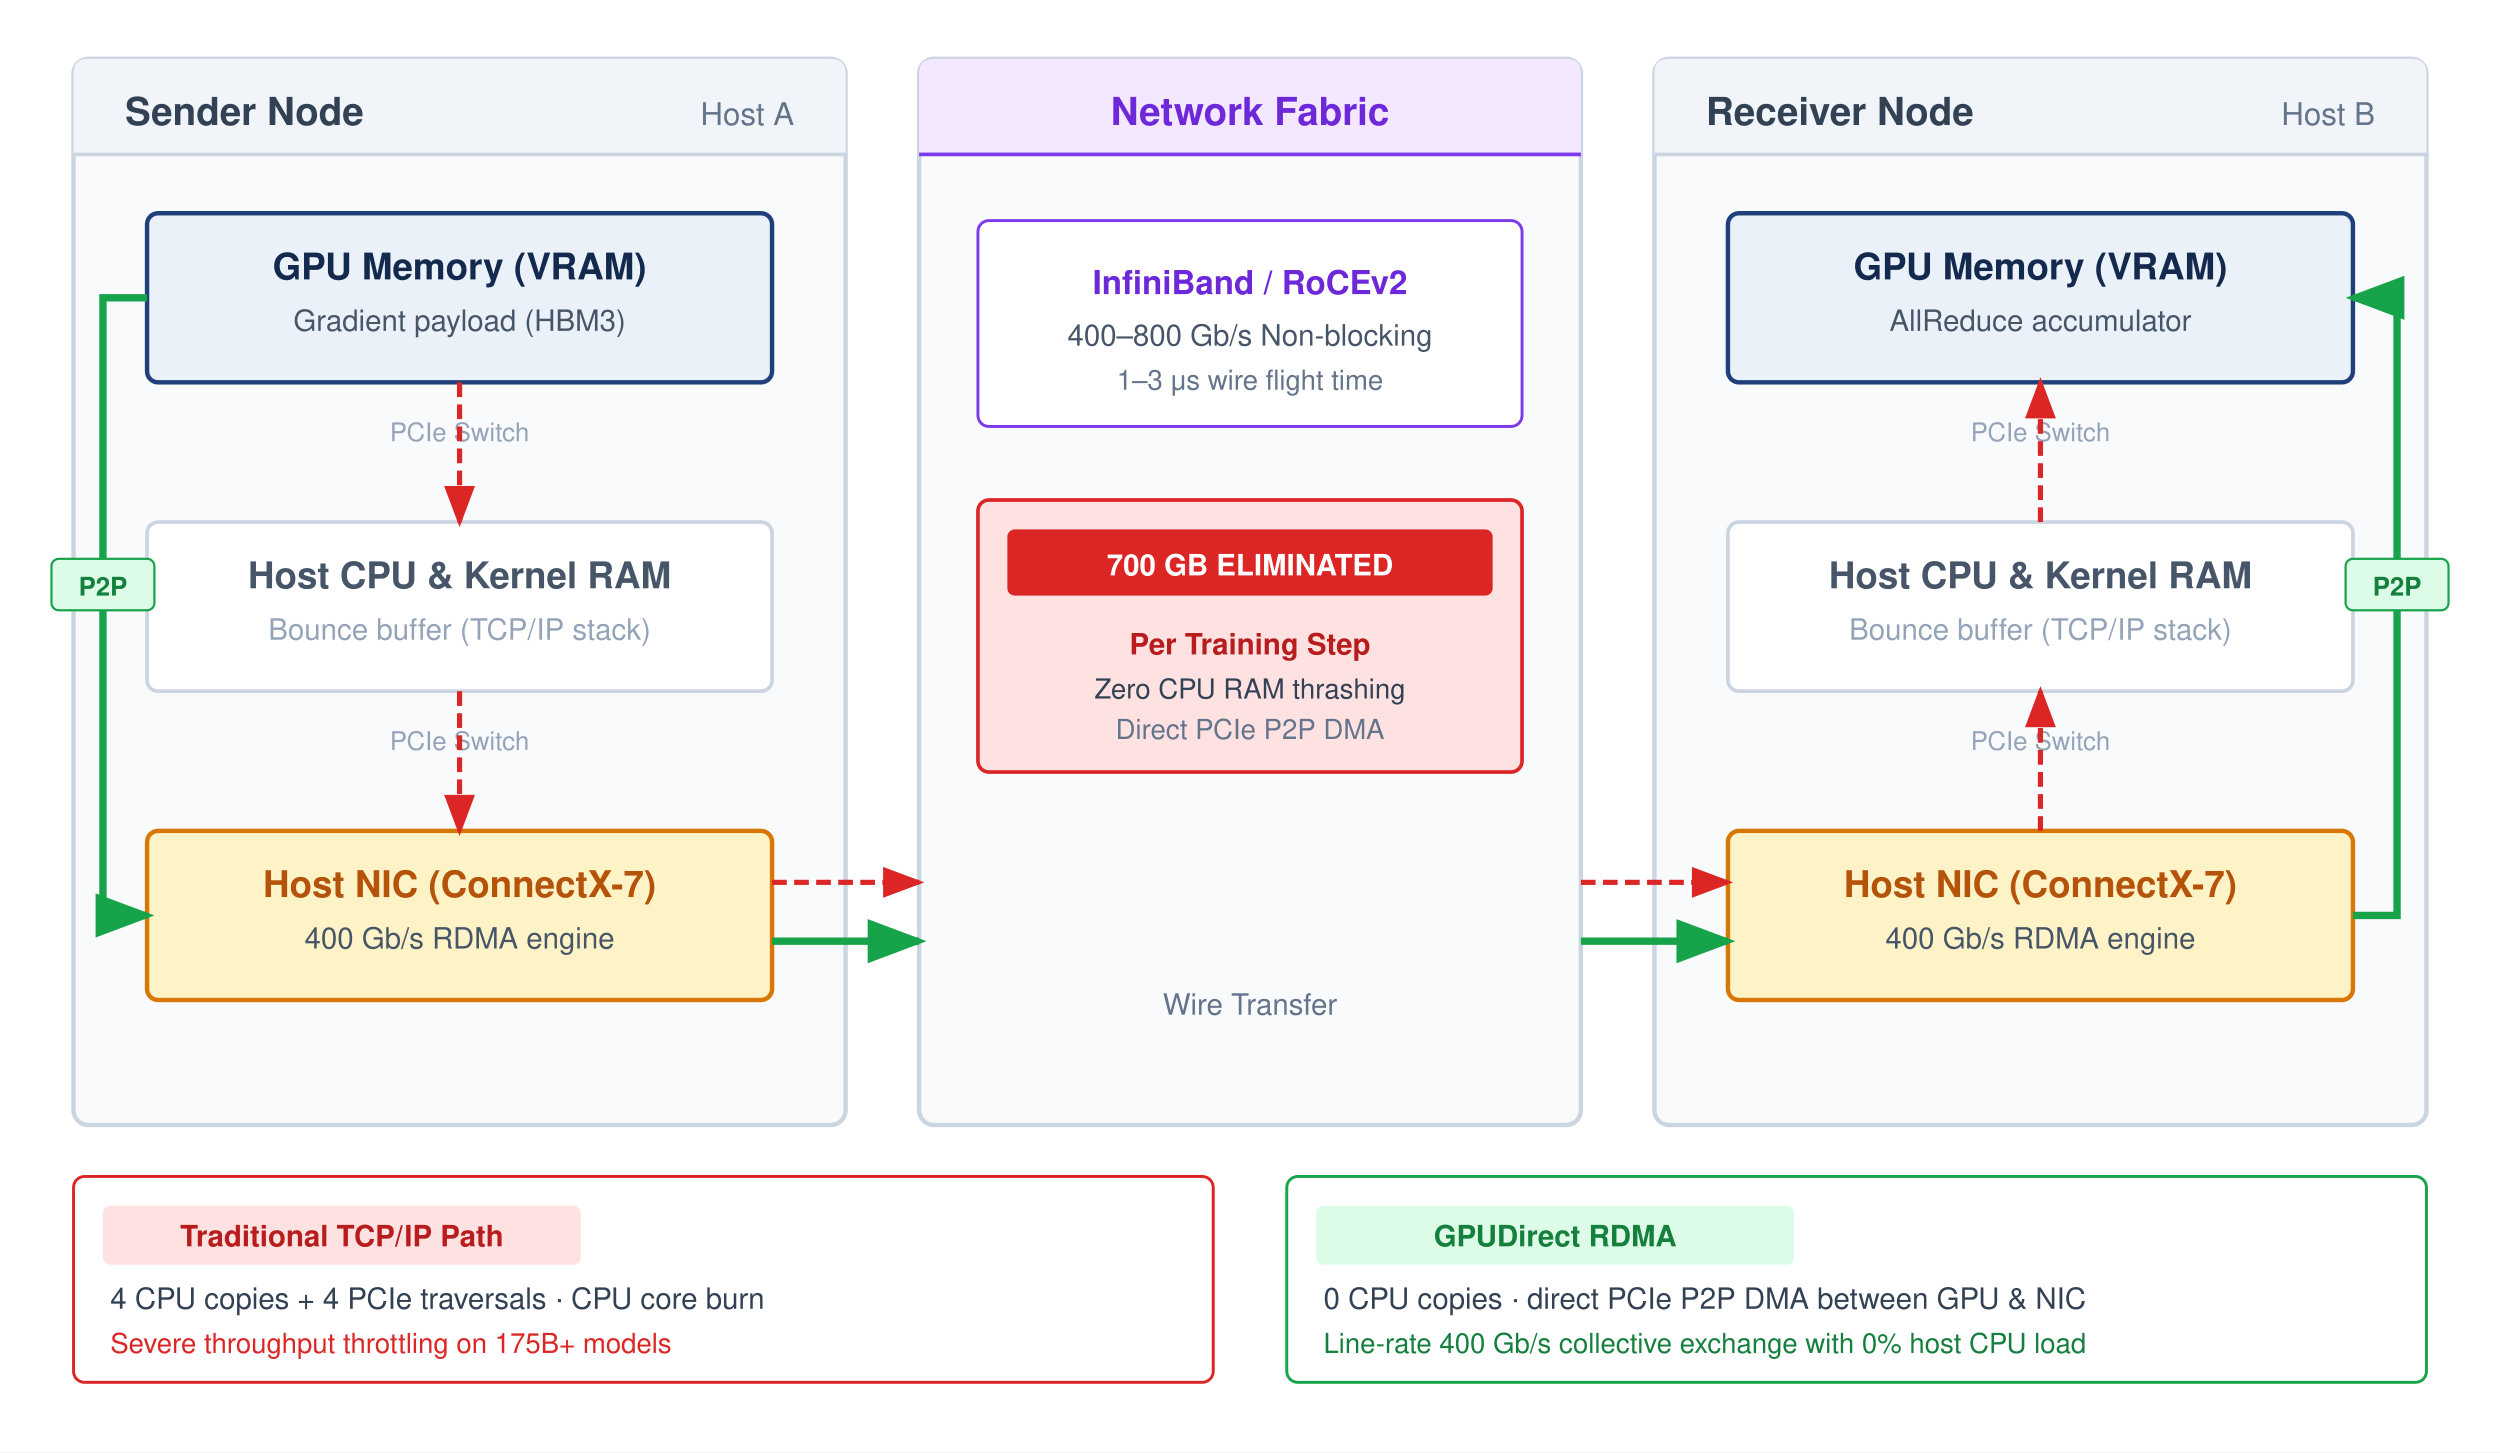
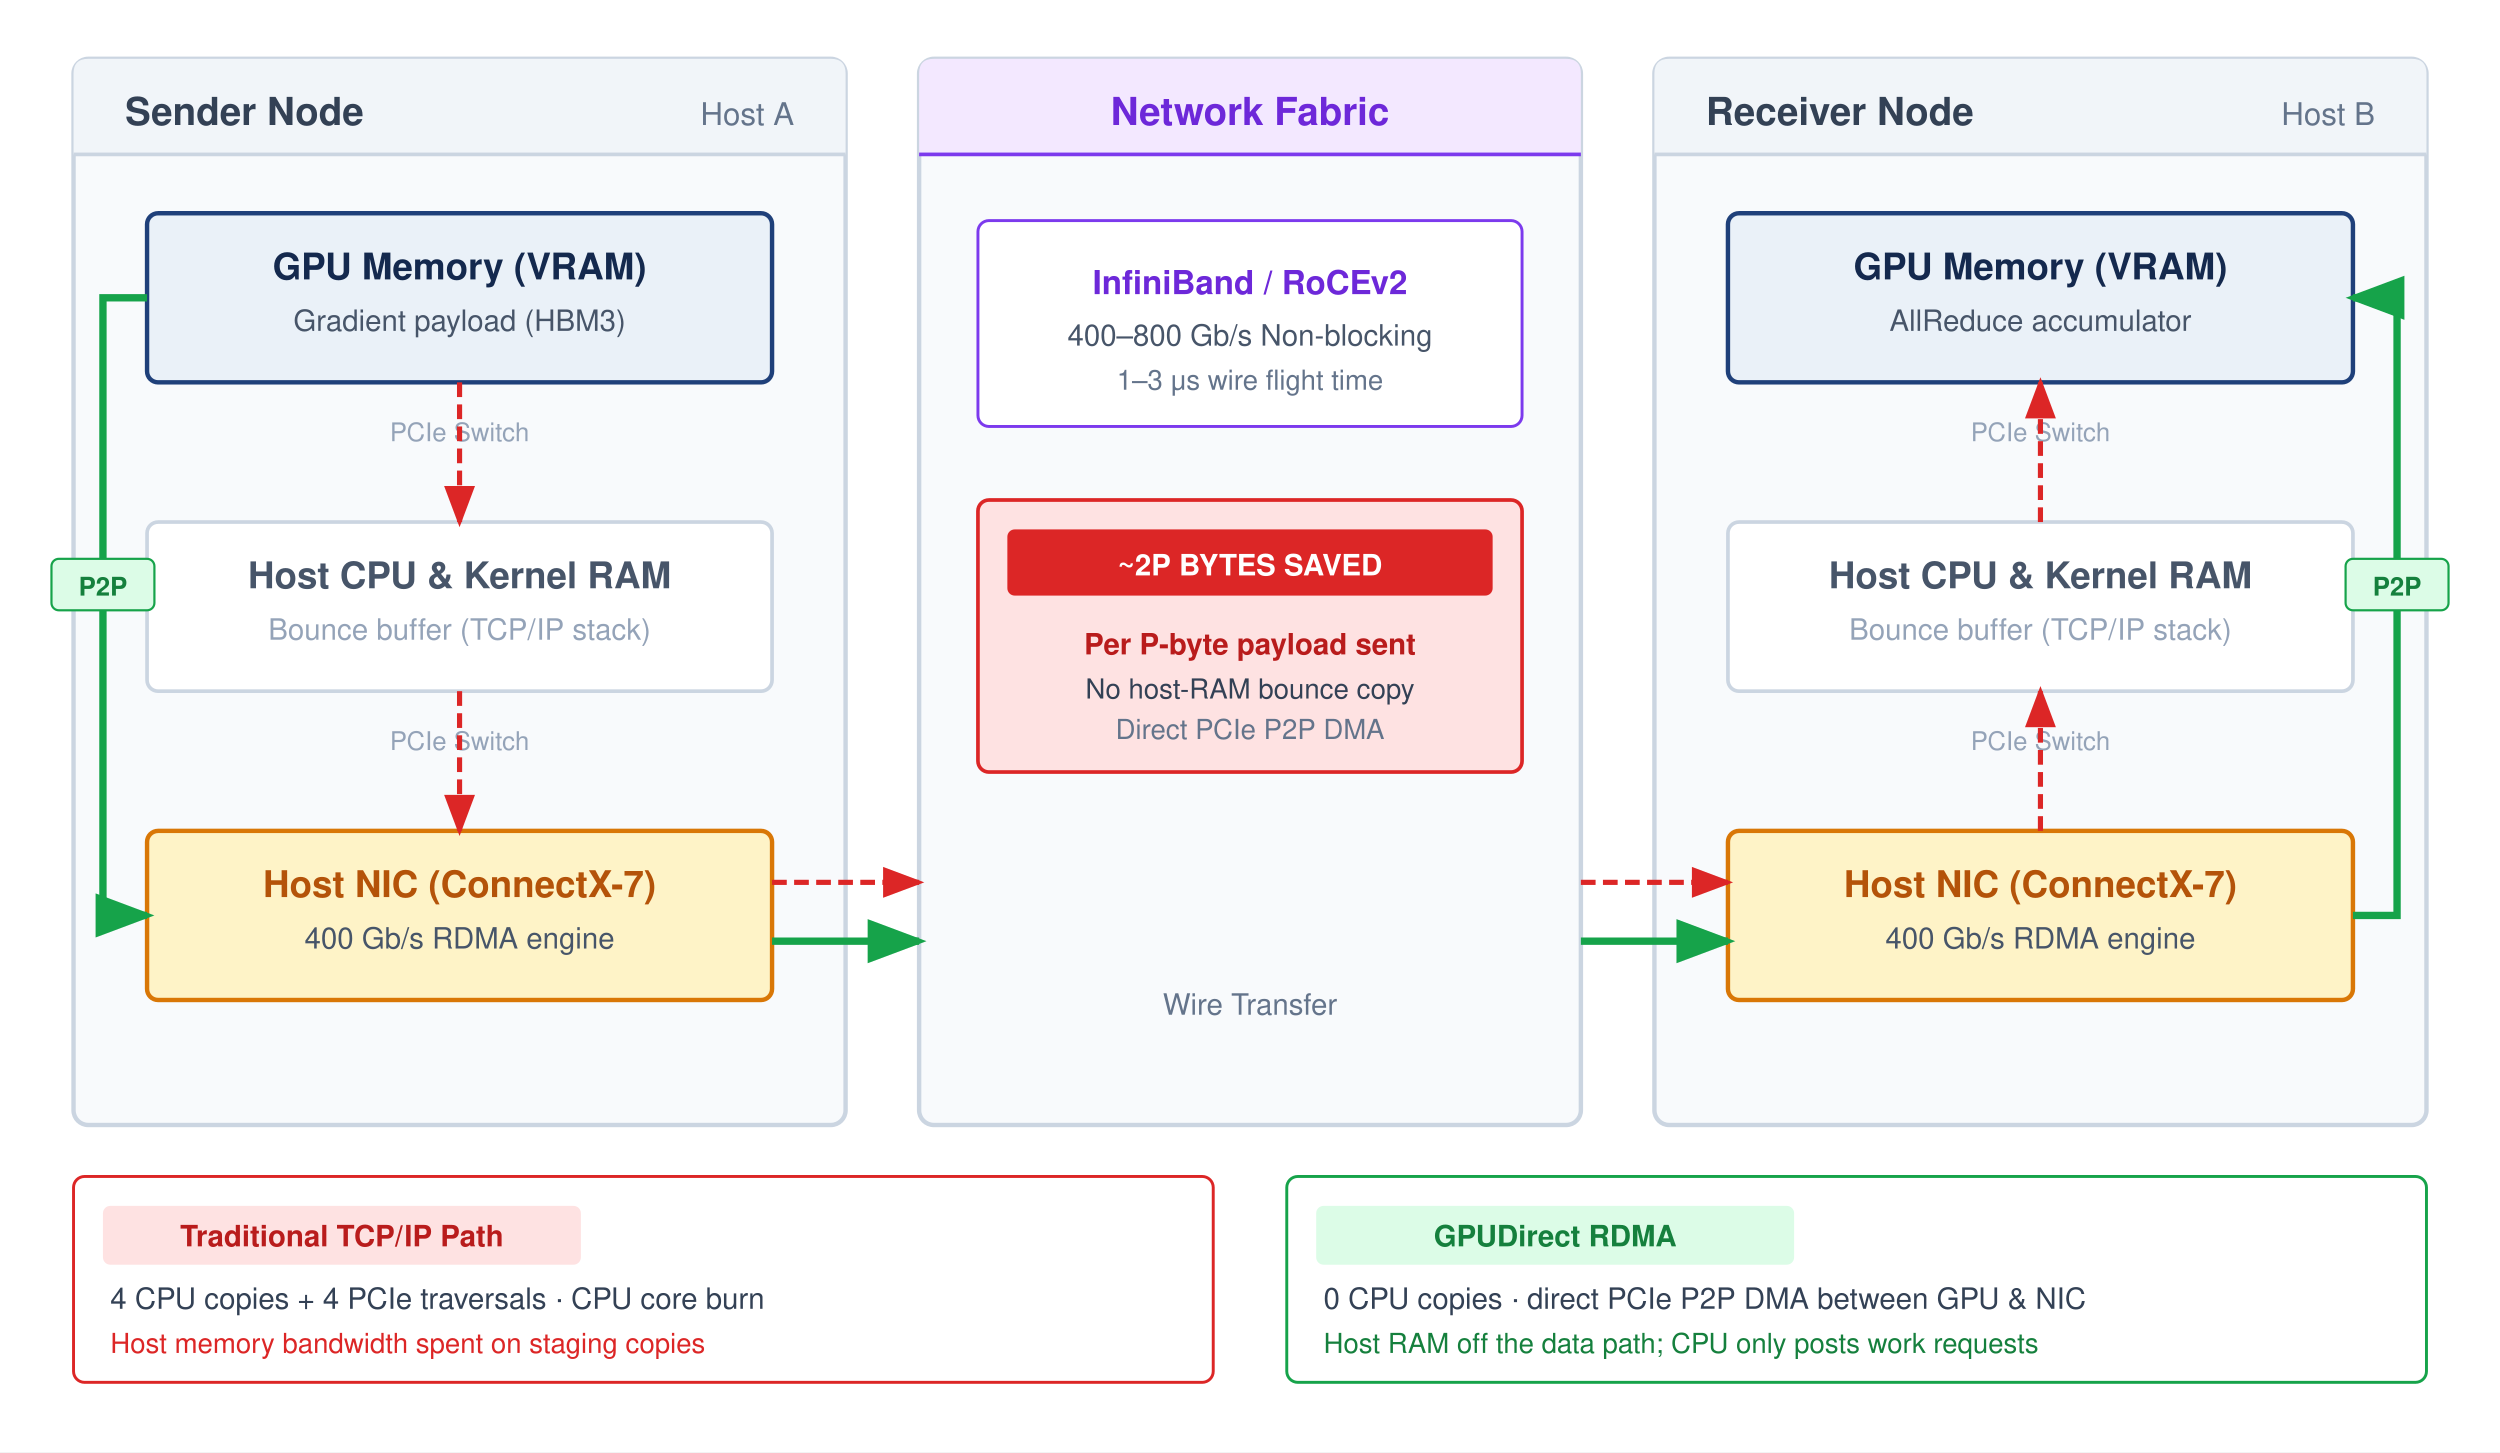
<svg xmlns="http://www.w3.org/2000/svg" font-family="Helvetica Neue, Helvetica, Arial, sans-serif" viewBox="0 0 680 395">
  <defs>
    <marker id="arrow-red" markerWidth="8" markerHeight="6" refX="7" refY="3" orient="auto">
      <path d="M0,0 L8,3 L0,6 Z" fill="#dc2626" />
    </marker>
    <marker id="arrow-green" markerWidth="8" markerHeight="6" refX="7" refY="3" orient="auto">
      <path d="M0,0 L8,3 L0,6 Z" fill="#16a34a" />
    </marker>
  </defs>
  <rect width="100%" height="100%" fill="#ffffff" />
  <g transform="translate(20, 16)">
    <rect width="210" height="290" rx="4" fill="#f8fafc" stroke="#cbd5e1" stroke-width="1.2" />
    <path d="M 0,4 Q 0,0 4,0 L 206,0 Q 210,0 210,4 L 210,26 L 0,26 Z" fill="#f1f5f9" />
    <line x1="0" y1="26" x2="210" y2="26" stroke="#cbd5e1" stroke-width="1" />
    <text x="14" y="18" font-size="10.5" font-weight="700" fill="#334155">Sender Node</text>
    <text x="196" y="18" text-anchor="end" font-size="8.5" fill="#64748b">Host A</text>
    <g transform="translate(20, 42)">
      <rect width="170" height="46" rx="3" fill="#EAF1F8" stroke="#1F407A" stroke-width="1.2" />
      <text x="85" y="18" text-anchor="middle" font-size="10" font-weight="700" fill="#14294E">GPU Memory (VRAM)</text>
      <text x="85" y="32" text-anchor="middle" font-size="8" fill="#475569">Gradient payload (HBM3)</text>
    </g>
    <g transform="translate(20, 126)">
      <rect width="170" height="46" rx="3" fill="#ffffff" stroke="#cbd5e1" stroke-width="1" />
      <text x="85" y="18" text-anchor="middle" font-size="10" font-weight="700" fill="#475569">Host CPU &amp; Kernel RAM</text>
      <text x="85" y="32" text-anchor="middle" font-size="8" fill="#94a3b8">Bounce buffer (TCP/IP stack)</text>
    </g>
    <g transform="translate(20, 210)">
      <rect width="170" height="46" rx="3" fill="#fef3c7" stroke="#d97706" stroke-width="1.2" />
      <text x="85" y="18" text-anchor="middle" font-size="10" font-weight="700" fill="#b45309">Host NIC (ConnectX-7)</text>
      <text x="85" y="32" text-anchor="middle" font-size="8" fill="#475569">400 Gb/s RDMA engine</text>
    </g>
    <text x="105" y="104" text-anchor="middle" font-size="7" fill="#94a3b8">PCIe Switch</text>
    <text x="105" y="188" text-anchor="middle" font-size="7" fill="#94a3b8">PCIe Switch</text>
  </g>
  <g transform="translate(250, 16)">
    <rect width="180" height="290" rx="4" fill="#f8fafc" stroke="#cbd5e1" stroke-width="1.2" />
    <path d="M 0,4 Q 0,0 4,0 L 176,0 Q 180,0 180,4 L 180,26 L 0,26 Z" fill="#f3e8ff" />
    <line x1="0" y1="26" x2="180" y2="26" stroke="#7c3aed" stroke-width="1" />
    <text x="90" y="18" text-anchor="middle" font-size="10.5" font-weight="700" fill="#6d28d9">Network Fabric</text>
    <g transform="translate(16, 44)">
      <rect width="148" height="56" rx="3" fill="#ffffff" stroke="#7c3aed" stroke-width="0.8" />
      <text x="74" y="20" text-anchor="middle" font-size="9" font-weight="700" fill="#6d28d9">InfiniBand / RoCEv2</text>
      <text x="74" y="34" text-anchor="middle" font-size="8" fill="#475569">400–800 Gb/s Non-blocking</text>
      <text x="74" y="46" text-anchor="middle" font-size="7.5" fill="#64748b">1–3 μs wire flight time</text>
    </g>
    <g transform="translate(16, 120)">
      <rect width="148" height="74" rx="3" fill="#fee2e2" stroke="#dc2626" stroke-width="1" />
      <rect x="8" y="8" width="132" height="18" rx="2" fill="#dc2626" />
-       <text x="74" y="20.5" text-anchor="middle" font-size="8" font-weight="700" fill="#ffffff">700 GB ELIMINATED</text>
-       <text x="74" y="42" text-anchor="middle" font-size="8" font-weight="700" fill="#b91c1c">Per Training Step</text>
-       <text x="74" y="54" text-anchor="middle" font-size="7.5" fill="#334155">Zero CPU RAM thrashing</text>
+       <text x="74" y="20.5" text-anchor="middle" font-size="8" font-weight="700" fill="#ffffff">~2P BYTES SAVED</text>
+       <text x="74" y="42" text-anchor="middle" font-size="8" font-weight="700" fill="#b91c1c">Per P-byte payload sent</text>
+       <text x="74" y="54" text-anchor="middle" font-size="7.5" fill="#334155">No host-RAM bounce copy</text>
      <text x="74" y="65" text-anchor="middle" font-size="7.5" fill="#64748b">Direct PCIe P2P DMA</text>
    </g>
    <text x="90" y="260" text-anchor="middle" font-size="8" fill="#64748b">Wire Transfer</text>
  </g>
  <g transform="translate(450, 16)">
    <rect width="210" height="290" rx="4" fill="#f8fafc" stroke="#cbd5e1" stroke-width="1.2" />
    <path d="M 0,4 Q 0,0 4,0 L 206,0 Q 210,0 210,4 L 210,26 L 0,26 Z" fill="#f1f5f9" />
    <line x1="0" y1="26" x2="210" y2="26" stroke="#cbd5e1" stroke-width="1" />
    <text x="14" y="18" font-size="10.5" font-weight="700" fill="#334155">Receiver Node</text>
    <text x="196" y="18" text-anchor="end" font-size="8.5" fill="#64748b">Host B</text>
    <g transform="translate(20, 42)">
      <rect width="170" height="46" rx="3" fill="#EAF1F8" stroke="#1F407A" stroke-width="1.2" />
      <text x="85" y="18" text-anchor="middle" font-size="10" font-weight="700" fill="#14294E">GPU Memory (VRAM)</text>
      <text x="85" y="32" text-anchor="middle" font-size="8" fill="#475569">AllReduce accumulator</text>
    </g>
    <g transform="translate(20, 126)">
      <rect width="170" height="46" rx="3" fill="#ffffff" stroke="#cbd5e1" stroke-width="1" />
      <text x="85" y="18" text-anchor="middle" font-size="10" font-weight="700" fill="#475569">Host CPU &amp; Kernel RAM</text>
      <text x="85" y="32" text-anchor="middle" font-size="8" fill="#94a3b8">Bounce buffer (TCP/IP stack)</text>
    </g>
    <g transform="translate(20, 210)">
      <rect width="170" height="46" rx="3" fill="#fef3c7" stroke="#d97706" stroke-width="1.2" />
      <text x="85" y="18" text-anchor="middle" font-size="10" font-weight="700" fill="#b45309">Host NIC (ConnectX-7)</text>
      <text x="85" y="32" text-anchor="middle" font-size="8" fill="#475569">400 Gb/s RDMA engine</text>
    </g>
    <text x="105" y="104" text-anchor="middle" font-size="7" fill="#94a3b8">PCIe Switch</text>
    <text x="105" y="188" text-anchor="middle" font-size="7" fill="#94a3b8">PCIe Switch</text>
  </g>
  <line x1="125" y1="104" x2="125" y2="142" stroke="#dc2626" stroke-width="1.4" stroke-dasharray="4,2" marker-end="url(#arrow-red)" />
  <line x1="125" y1="188" x2="125" y2="226" stroke="#dc2626" stroke-width="1.4" stroke-dasharray="4,2" marker-end="url(#arrow-red)" />
  <line x1="210" y1="240" x2="250" y2="240" stroke="#dc2626" stroke-width="1.4" stroke-dasharray="4,2" marker-end="url(#arrow-red)" />
  <line x1="430" y1="240" x2="470" y2="240" stroke="#dc2626" stroke-width="1.4" stroke-dasharray="4,2" marker-end="url(#arrow-red)" />
  <line x1="555" y1="226" x2="555" y2="188" stroke="#dc2626" stroke-width="1.4" stroke-dasharray="4,2" marker-end="url(#arrow-red)" />
  <line x1="555" y1="142" x2="555" y2="104" stroke="#dc2626" stroke-width="1.4" stroke-dasharray="4,2" marker-end="url(#arrow-red)" />
  <path d="M 40,81 L 28,81 L 28,249 L 40,249" fill="none" stroke="#16a34a" stroke-width="2" marker-end="url(#arrow-green)" />
  <rect x="14" y="152" width="28" height="14" rx="2" fill="#dcfce7" stroke="#16a34a" stroke-width="0.6" />
  <text x="28" y="162" text-anchor="middle" font-size="7" font-weight="700" fill="#15803d">P2P</text>
  <line x1="210" y1="256" x2="250" y2="256" stroke="#16a34a" stroke-width="2" marker-end="url(#arrow-green)" />
  <line x1="430" y1="256" x2="470" y2="256" stroke="#16a34a" stroke-width="2" marker-end="url(#arrow-green)" />
  <path d="M 640,249 L 652,249 L 652,81 L 640,81" fill="none" stroke="#16a34a" stroke-width="2" marker-end="url(#arrow-green)" />
  <rect x="638" y="152" width="28" height="14" rx="2" fill="#dcfce7" stroke="#16a34a" stroke-width="0.6" />
  <text x="652" y="162" text-anchor="middle" font-size="7" font-weight="700" fill="#15803d">P2P</text>
  <g transform="translate(20, 320)">
    <rect x="0" y="0" width="310" height="56" rx="3" fill="#ffffff" stroke="#dc2626" stroke-width="0.8" />
    <rect x="8" y="8" width="130" height="16" rx="2" fill="#fee2e2" />
    <text x="73" y="19" text-anchor="middle" font-size="8" font-weight="700" fill="#b91c1c">Traditional TCP/IP Path</text>
    <text x="10" y="36" font-size="8" fill="#334155">4 CPU copies + 4 PCIe traversals · CPU core burn</text>
-     <text x="10" y="48" font-size="7.5" fill="#dc2626">Severe throughput throttling on 175B+ models</text>
+     <text x="10" y="48" font-size="7.5" fill="#dc2626">Host memory bandwidth spent on staging copies</text>
    <rect x="330" y="0" width="310" height="56" rx="3" fill="#ffffff" stroke="#16a34a" stroke-width="0.8" />
    <rect x="338" y="8" width="130" height="16" rx="2" fill="#dcfce7" />
    <text x="403" y="19" text-anchor="middle" font-size="8" font-weight="700" fill="#15803d">GPUDirect RDMA</text>
    <text x="340" y="36" font-size="8" fill="#334155">0 CPU copies · direct PCIe P2P DMA between GPU &amp; NIC</text>
-     <text x="340" y="48" font-size="7.5" fill="#15803d">Line-rate 400 Gb/s collective exchange with 0% host CPU load</text>
+     <text x="340" y="48" font-size="7.5" fill="#15803d">Host RAM off the data path; CPU only posts work requests</text>
  </g>
</svg>
